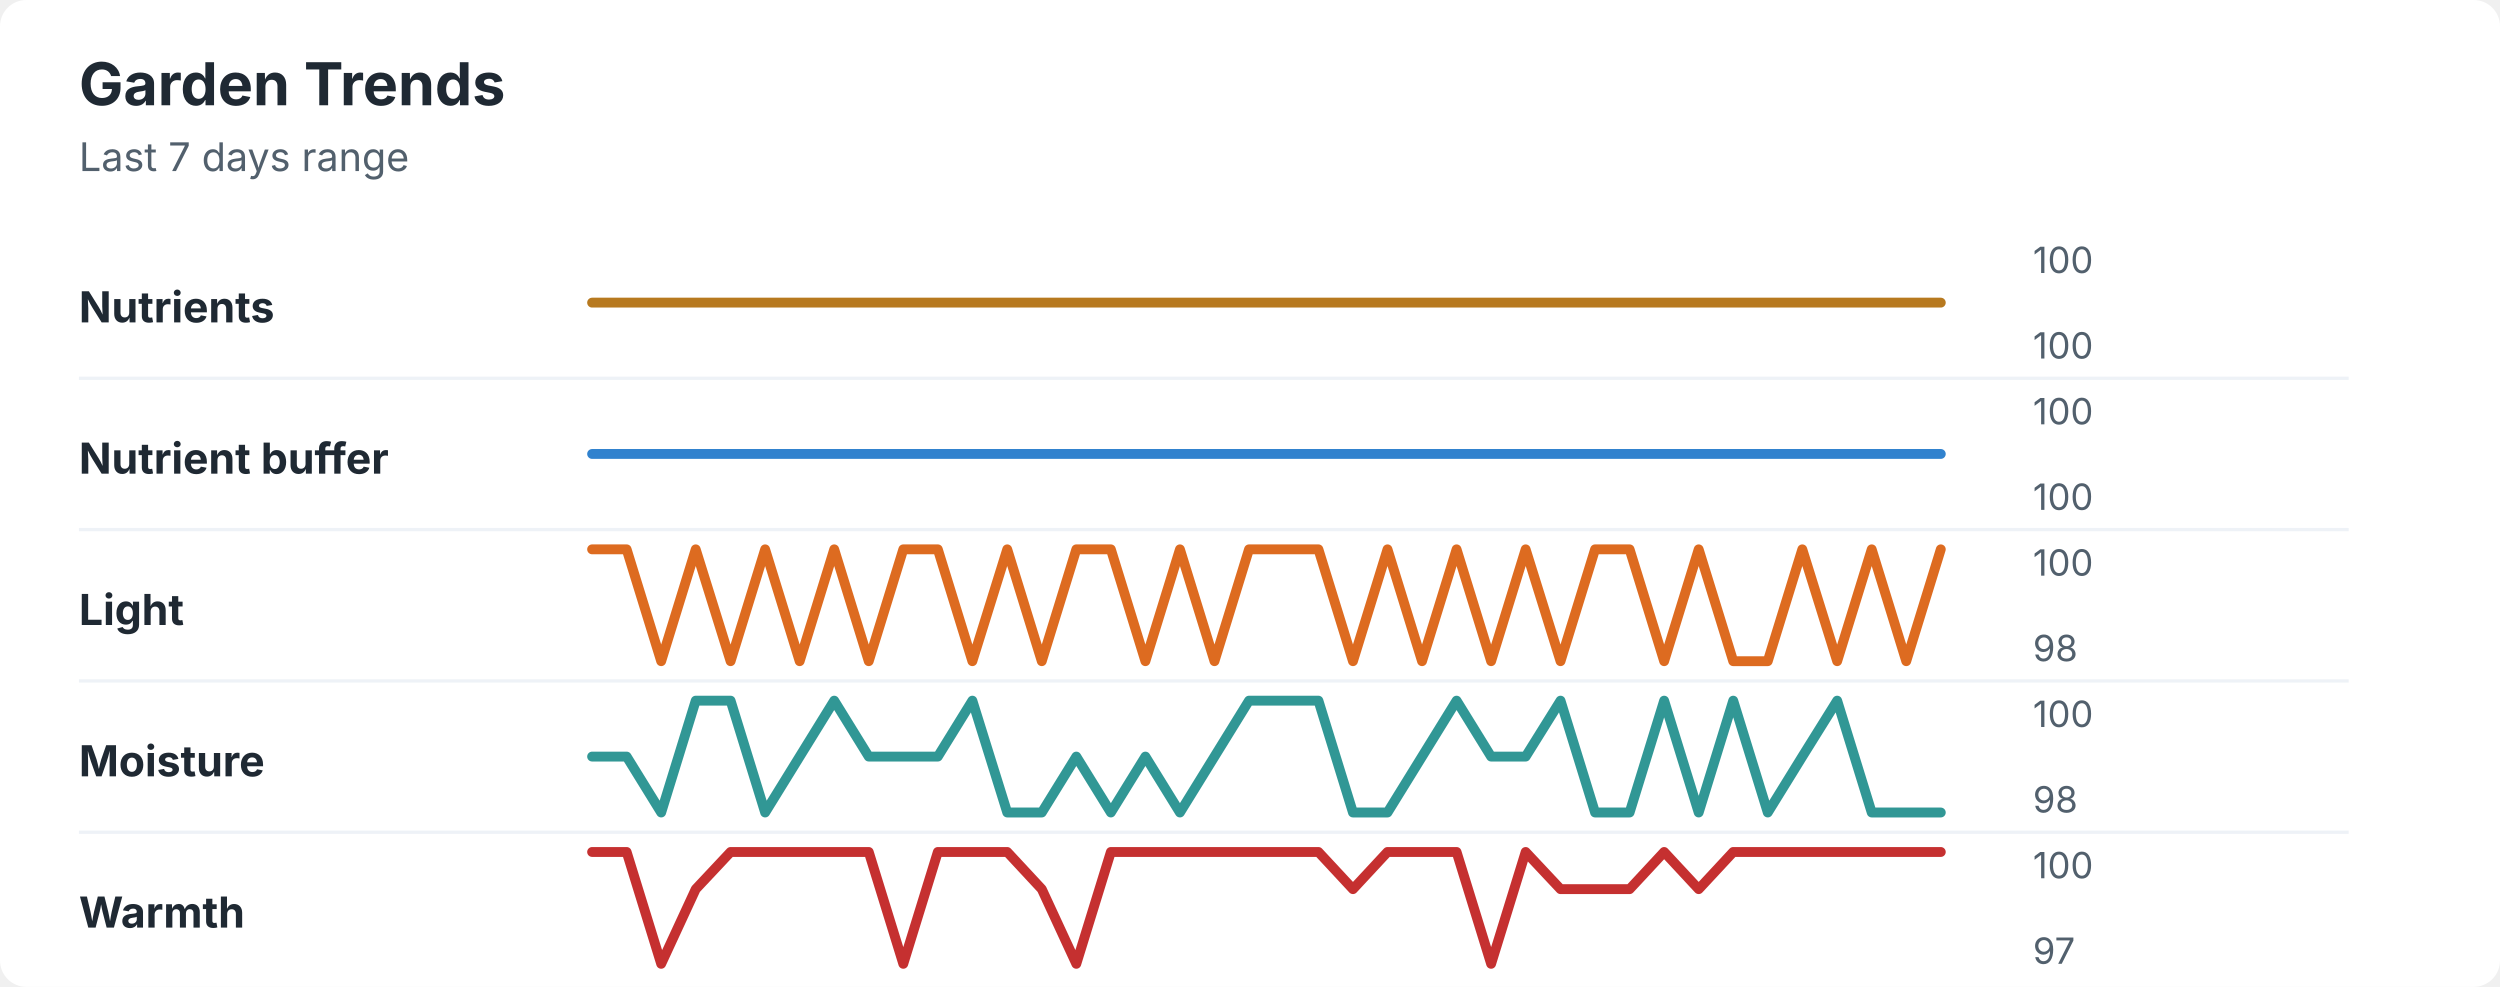
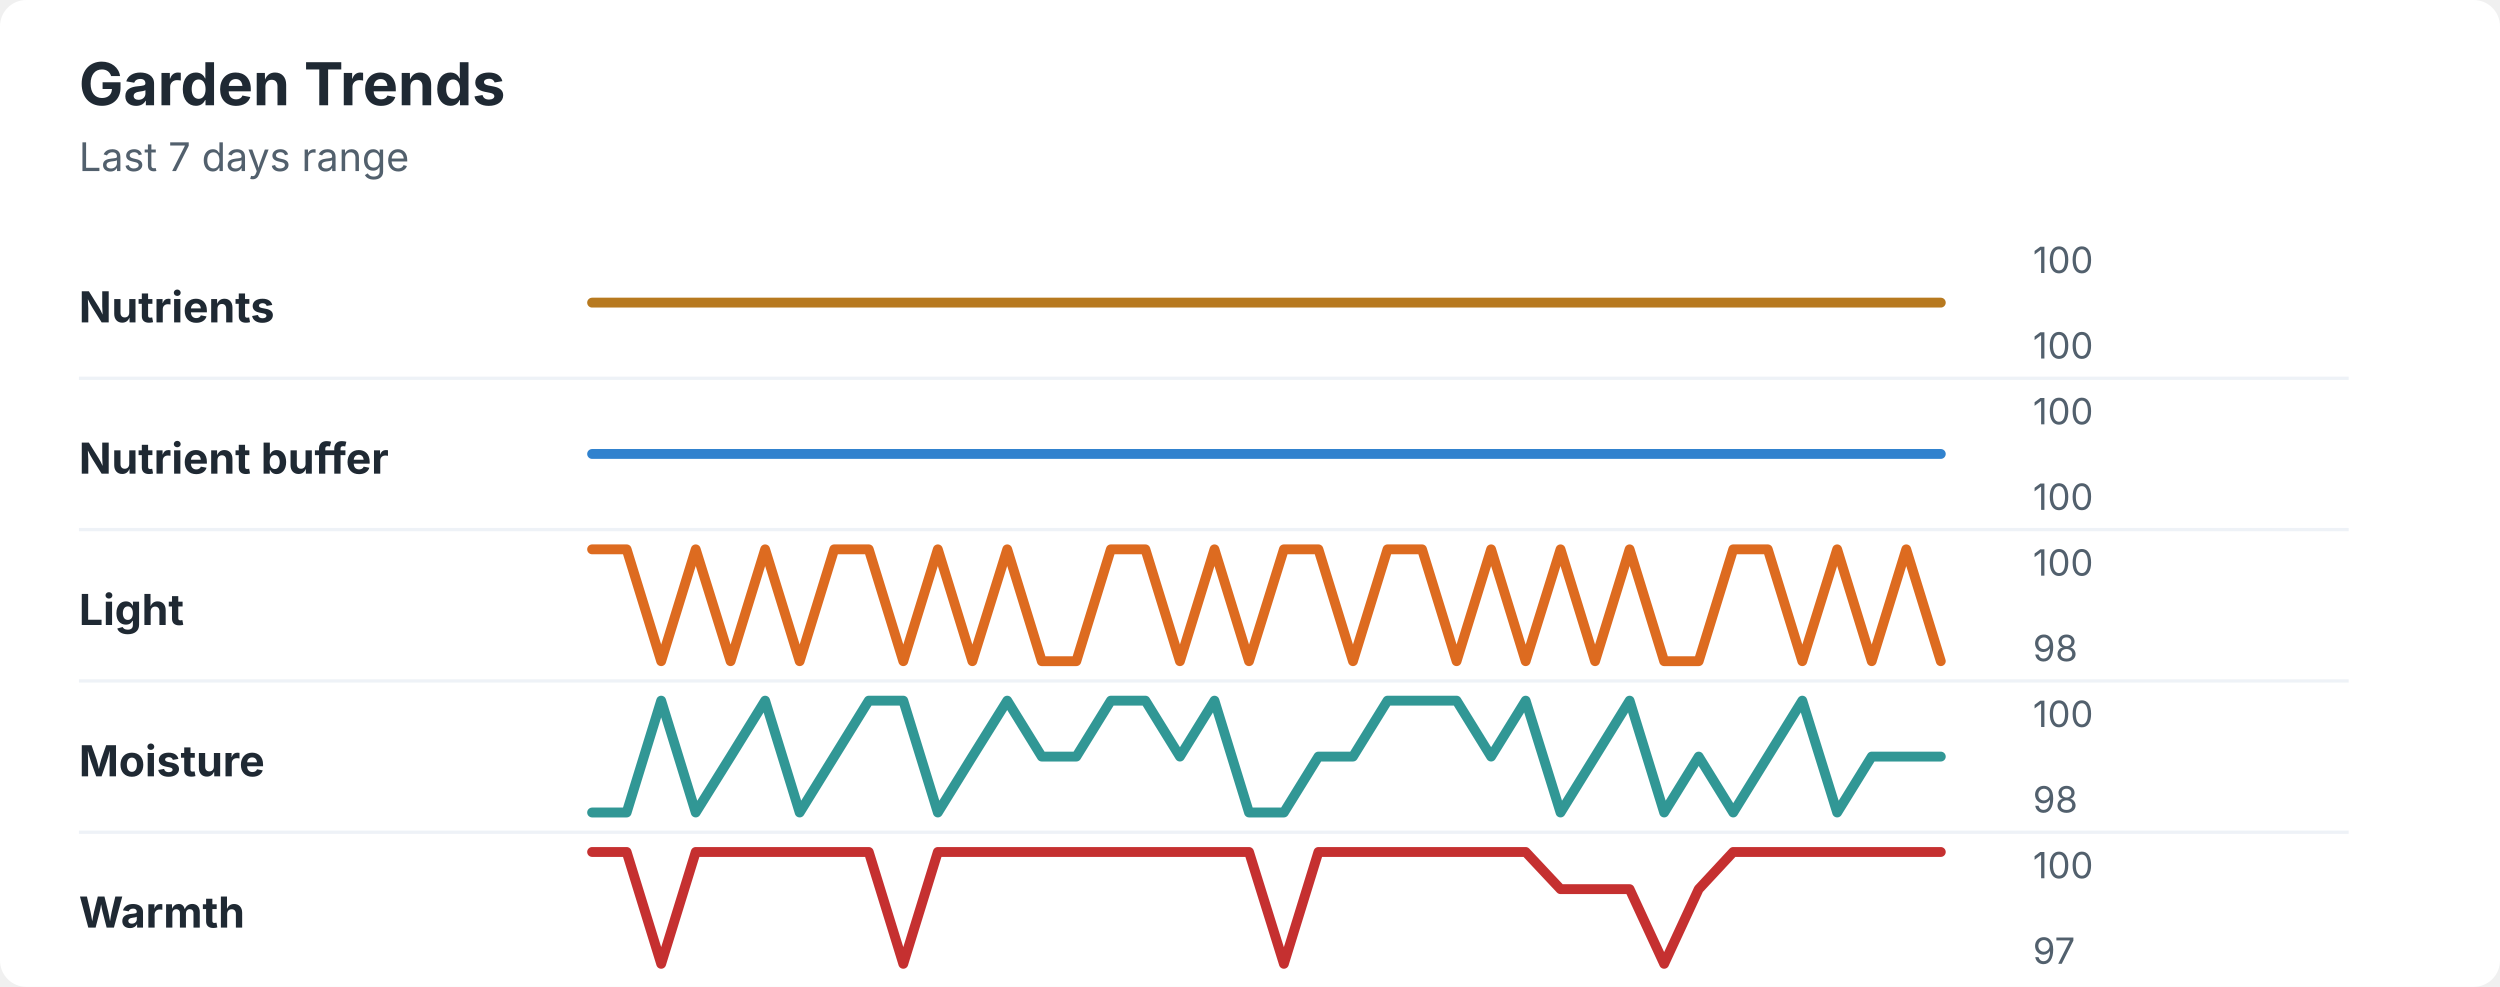
<svg xmlns="http://www.w3.org/2000/svg" width="760" height="300" viewBox="0 0 760 300" role="img" aria-labelledby="title desc">
  <rect width="760" height="300" rx="8" fill="#ffffff" />
  <style>
    text { font-family: -apple-system, BlinkMacSystemFont, "Segoe UI", sans-serif; }
    .title { font-size: 18px; font-weight: 700; fill: #1f2933; }
    .subtitle { font-size: 12px; fill: #52606d; }
    .label { font-size: 13px; font-weight: 650; fill: #1f2933; }
    .axis-value { font-size: 11px; fill: #52606d; }
    .separator { stroke: #eef2f7; stroke-width: 1; }
  </style>
  <text x="24" y="32" class="title">Garden Trends</text>
  <text x="24" y="52" class="subtitle">Last 7 days range</text>
  <text x="24" y="98" class="label">Nutrients</text>
  <polyline points="180.0,92.0 190.5,92.0 201.0,92.0 211.5,92.0 222.1,92.0 232.6,92.0 243.1,92.0 253.6,92.0 264.1,92.0 274.6,92.0 285.1,92.0 295.6,92.0 306.2,92.0 316.7,92.0 327.2,92.0 337.7,92.0 348.2,92.0 358.7,92.0 369.2,92.0 379.7,92.0 390.3,92.0 400.8,92.0 411.3,92.0 421.8,92.0 432.3,92.0 442.8,92.0 453.3,92.0 463.8,92.0 474.4,92.0 484.9,92.0 495.4,92.0 505.9,92.0 516.4,92.0 526.9,92.0 537.4,92.0 547.9,92.0 558.5,92.0 569.0,92.0 579.5,92.0 590.0,92.0 " fill="none" stroke="#b7791f" stroke-width="3" stroke-linecap="round" stroke-linejoin="round" />
  <text x="618" y="83" class="axis-value">100</text>
  <text x="618" y="109" class="axis-value">100</text>
  <line x1="24" y1="115.0" x2="714" y2="115.0" class="separator" />
  <text x="24" y="144" class="label">Nutrient buffer</text>
  <polyline points="180.0,138.0 190.5,138.0 201.0,138.0 211.5,138.0 222.1,138.0 232.6,138.0 243.1,138.0 253.6,138.0 264.1,138.0 274.6,138.0 285.1,138.0 295.6,138.0 306.2,138.0 316.7,138.0 327.2,138.0 337.7,138.0 348.2,138.0 358.7,138.0 369.2,138.0 379.7,138.0 390.3,138.0 400.8,138.0 411.3,138.0 421.8,138.0 432.3,138.0 442.8,138.0 453.3,138.0 463.8,138.0 474.4,138.0 484.9,138.0 495.4,138.0 505.9,138.0 516.4,138.0 526.9,138.0 537.4,138.0 547.9,138.0 558.5,138.0 569.0,138.0 579.5,138.0 590.0,138.0 " fill="none" stroke="#3182ce" stroke-width="3" stroke-linecap="round" stroke-linejoin="round" />
  <text x="618" y="129" class="axis-value">100</text>
  <text x="618" y="155" class="axis-value">100</text>
  <line x1="24" y1="161.0" x2="714" y2="161.0" class="separator" />
  <text x="24" y="190" class="label">Light</text>
-   <polyline points="180.0,167.0 190.5,167.0 201.0,201.0 211.5,167.0 222.1,201.0 232.6,167.0 243.1,201.0 253.6,167.0 264.1,201.0 274.6,167.0 285.1,167.0 295.6,201.0 306.2,167.0 316.7,201.0 327.2,167.0 337.7,167.0 348.2,201.0 358.7,167.0 369.2,201.0 379.7,167.0 390.3,167.0 400.8,167.0 411.3,201.0 421.8,167.0 432.3,201.0 442.8,167.0 453.3,201.0 463.8,167.0 474.4,201.0 484.9,167.0 495.4,167.0 505.9,201.0 516.4,167.0 526.9,201.0 537.4,201.0 547.9,167.0 558.5,201.0 569.0,167.0 579.5,201.0 590.0,167.0 " fill="none" stroke="#dd6b20" stroke-width="3" stroke-linecap="round" stroke-linejoin="round" />
+   <polyline points="180.0,167.0 190.5,167.0 201.0,201.0 211.5,167.0 222.1,201.0 232.6,167.0 243.1,201.0 253.6,167.0 264.1,167.0 274.6,201.0 285.1,167.0 295.6,201.0 306.2,167.0 316.7,201.0 327.2,201.0 337.7,167.0 348.2,167.0 358.7,201.0 369.2,167.0 379.7,201.0 390.3,167.0 400.8,167.0 411.3,201.0 421.8,167.0 432.3,167.0 442.8,201.0 453.3,167.0 463.8,201.0 474.4,167.0 484.9,201.0 495.4,167.0 505.9,201.0 516.4,201.0 526.9,167.0 537.4,167.0 547.9,201.0 558.5,167.0 569.0,201.0 579.5,167.0 590.0,201.0 " fill="none" stroke="#dd6b20" stroke-width="3" stroke-linecap="round" stroke-linejoin="round" />
  <text x="618" y="175" class="axis-value">100</text>
  <text x="618" y="201" class="axis-value">98</text>
  <line x1="24" y1="207.0" x2="714" y2="207.0" class="separator" />
  <text x="24" y="236" class="label">Moisture</text>
-   <polyline points="180.0,230.0 190.5,230.0 201.0,247.0 211.5,213.0 222.1,213.0 232.6,247.0 243.1,230.0 253.6,213.0 264.1,230.0 274.6,230.0 285.1,230.0 295.6,213.0 306.2,247.0 316.7,247.0 327.2,230.0 337.7,247.0 348.2,230.0 358.7,247.0 369.2,230.0 379.7,213.0 390.3,213.0 400.8,213.0 411.3,247.0 421.8,247.0 432.3,230.0 442.8,213.0 453.3,230.0 463.8,230.0 474.4,213.0 484.9,247.0 495.4,247.0 505.9,213.0 516.4,247.0 526.9,213.0 537.4,247.0 547.9,230.0 558.5,213.0 569.0,247.0 579.5,247.0 590.0,247.0 " fill="none" stroke="#319795" stroke-width="3" stroke-linecap="round" stroke-linejoin="round" />
+   <polyline points="180.0,247.0 190.5,247.0 201.0,213.0 211.5,247.0 222.1,230.0 232.6,213.0 243.1,247.0 253.6,230.0 264.1,213.0 274.6,213.0 285.1,247.0 295.6,230.0 306.2,213.0 316.7,230.0 327.2,230.0 337.7,213.0 348.2,213.0 358.7,230.0 369.2,213.0 379.7,247.0 390.3,247.0 400.8,230.0 411.3,230.0 421.8,213.0 432.3,213.0 442.8,213.0 453.3,230.0 463.8,213.0 474.4,247.0 484.9,230.0 495.4,213.0 505.9,247.0 516.4,230.0 526.9,247.0 537.4,230.0 547.9,213.0 558.5,247.0 569.0,230.0 579.5,230.0 590.0,230.0 " fill="none" stroke="#319795" stroke-width="3" stroke-linecap="round" stroke-linejoin="round" />
  <text x="618" y="221" class="axis-value">100</text>
  <text x="618" y="247" class="axis-value">98</text>
  <line x1="24" y1="253.0" x2="714" y2="253.0" class="separator" />
  <text x="24" y="282" class="label">Warmth</text>
-   <polyline points="180.0,259.0 190.5,259.0 201.0,293.0 211.5,270.3 222.1,259.0 232.6,259.0 243.1,259.0 253.6,259.0 264.1,259.0 274.6,293.0 285.1,259.0 295.6,259.0 306.2,259.0 316.7,270.3 327.2,293.0 337.7,259.0 348.2,259.0 358.7,259.0 369.2,259.0 379.7,259.0 390.3,259.0 400.8,259.0 411.3,270.3 421.8,259.0 432.3,259.0 442.8,259.0 453.3,293.0 463.8,259.0 474.4,270.3 484.9,270.3 495.4,270.3 505.9,259.0 516.4,270.3 526.9,259.0 537.4,259.0 547.9,259.0 558.5,259.0 569.0,259.0 579.5,259.0 590.0,259.0 " fill="none" stroke="#c53030" stroke-width="3" stroke-linecap="round" stroke-linejoin="round" />
+   <polyline points="180.0,259.0 190.5,259.0 201.0,293.0 211.5,259.0 222.1,259.0 232.6,259.0 243.1,259.0 253.6,259.0 264.1,259.0 274.6,293.0 285.1,259.0 295.6,259.0 306.2,259.0 316.7,259.0 327.2,259.0 337.7,259.0 348.2,259.0 358.7,259.0 369.2,259.0 379.7,259.0 390.3,293.0 400.8,259.0 411.3,259.0 421.8,259.0 432.3,259.0 442.8,259.0 453.3,259.0 463.8,259.0 474.4,270.3 484.9,270.3 495.4,270.3 505.9,293.0 516.4,270.3 526.9,259.0 537.4,259.0 547.9,259.0 558.5,259.0 569.0,259.0 579.5,259.0 590.0,259.0 " fill="none" stroke="#c53030" stroke-width="3" stroke-linecap="round" stroke-linejoin="round" />
  <text x="618" y="267" class="axis-value">100</text>
  <text x="618" y="293" class="axis-value">97</text>
</svg>
